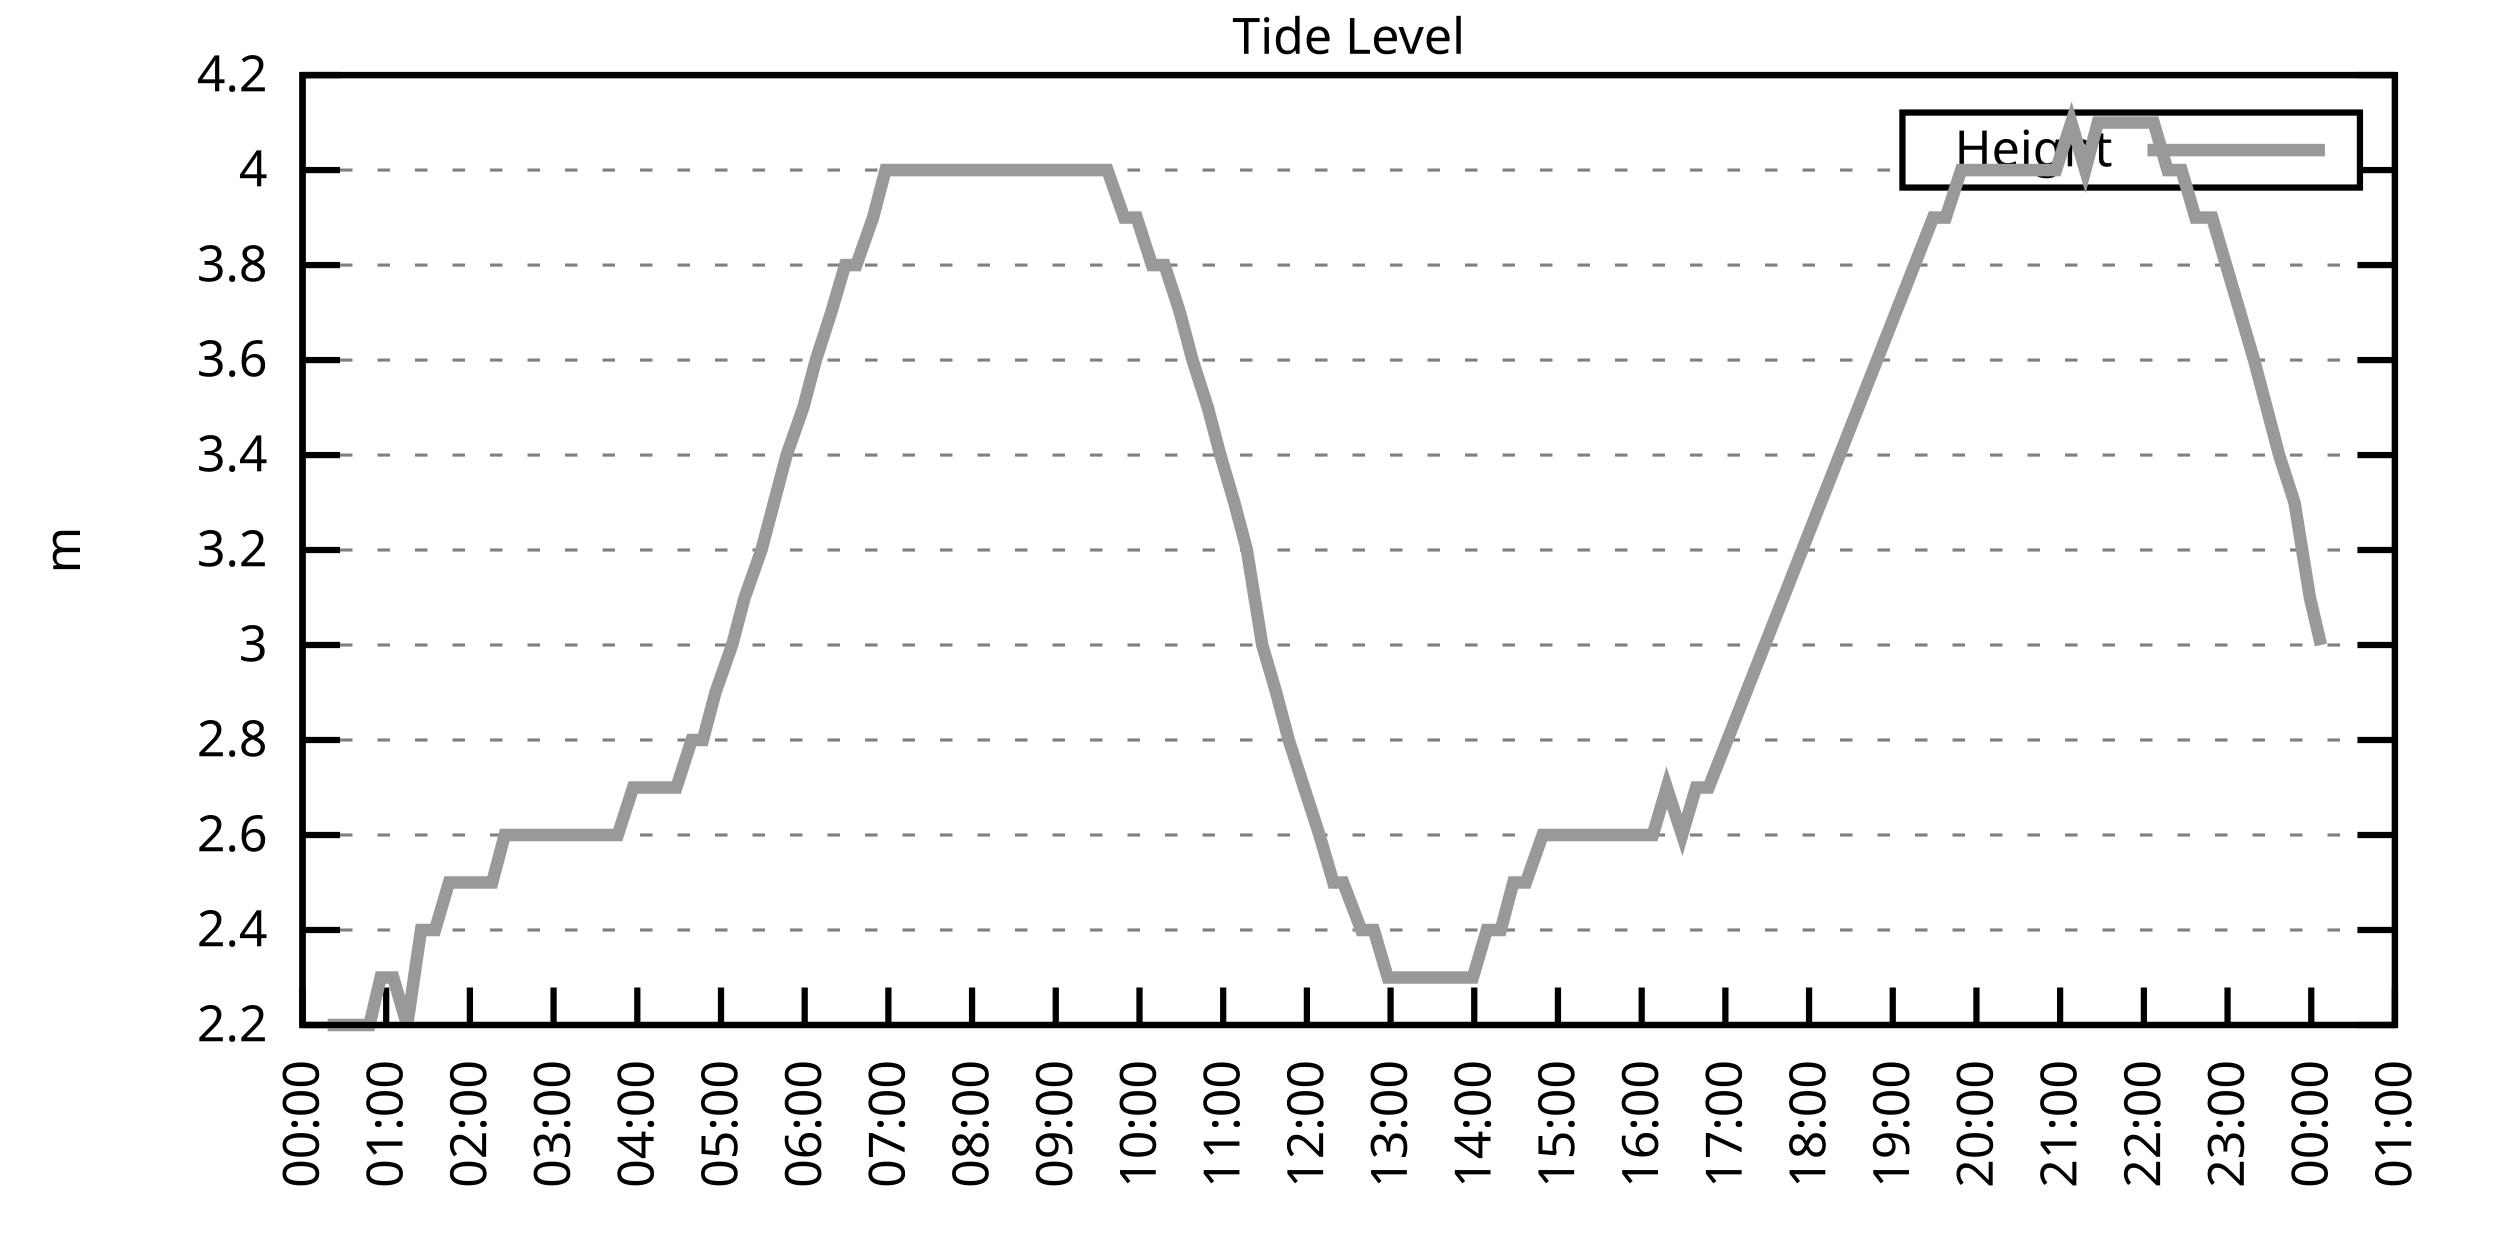
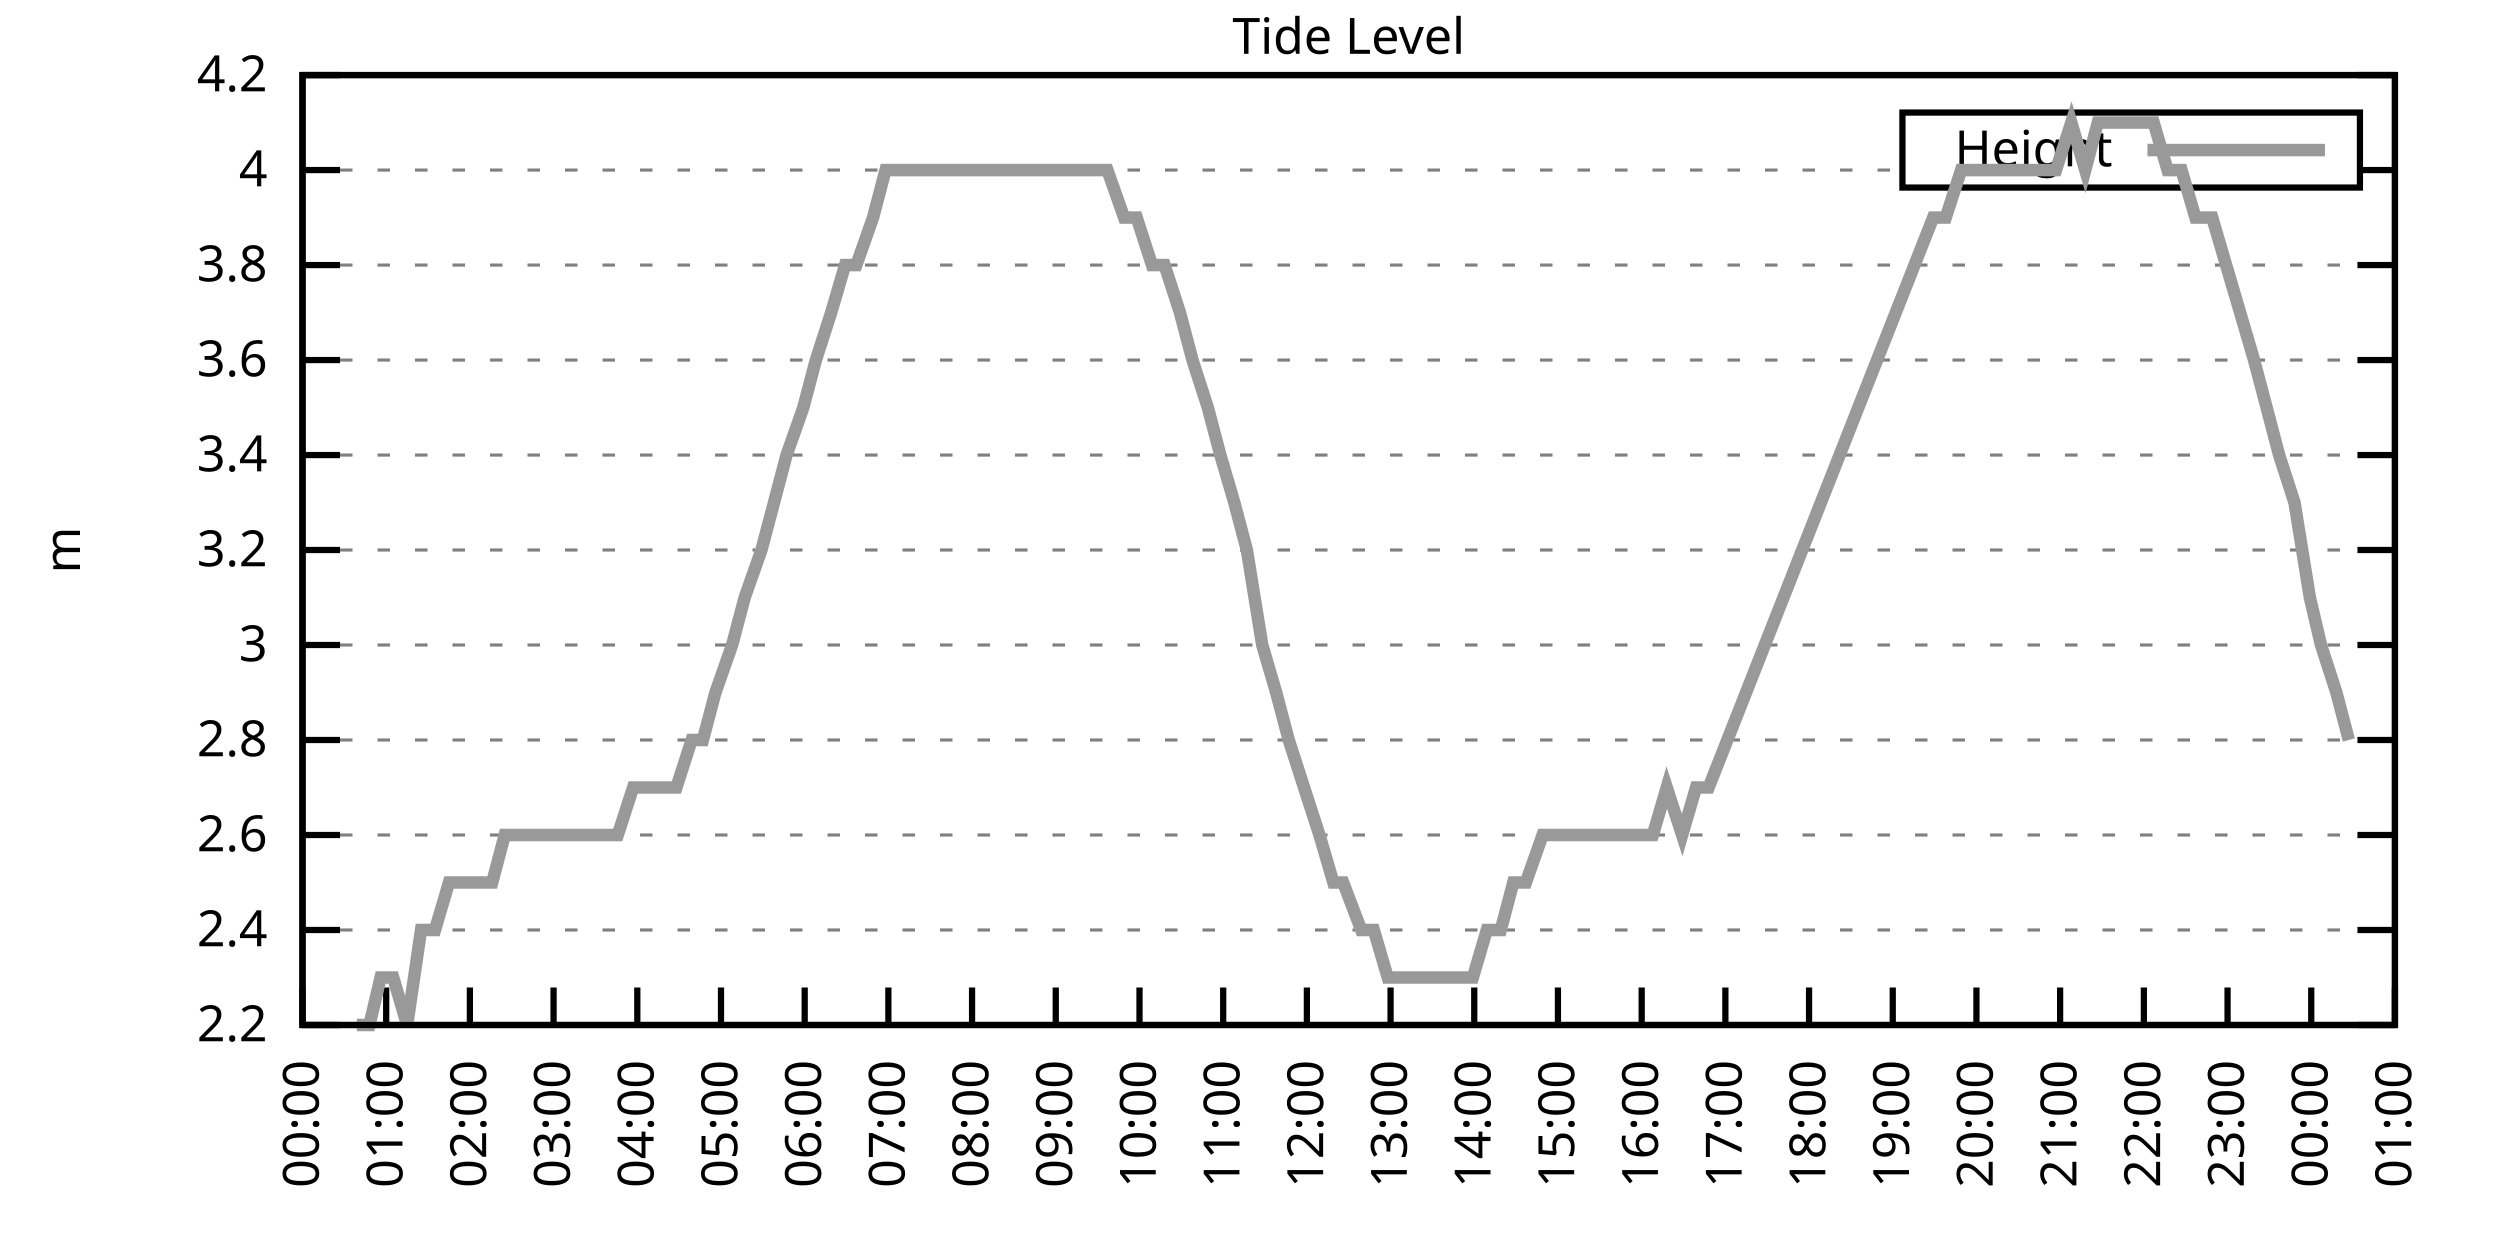
<svg xmlns="http://www.w3.org/2000/svg" xmlns:xlink="http://www.w3.org/1999/xlink" width="400" height="200" viewBox="0 0 400 200">
  <g id="gnuplot_canvas">
    <rect x="0" y="0" width="400" height="200" fill="none" />
    <defs>
      <circle id="gpDot" r="0.5" stroke-width="0.5" stroke="currentColor" />
      <path id="gpPt0" stroke-width="0.333" stroke="currentColor" d="M-1,0 h2 M0,-1 v2" />
      <path id="gpPt1" stroke-width="0.333" stroke="currentColor" d="M-1,-1 L1,1 M1,-1 L-1,1" />
      <path id="gpPt2" stroke-width="0.333" stroke="currentColor" d="M-1,0 L1,0 M0,-1 L0,1 M-1,-1 L1,1 M-1,1 L1,-1" />
      <rect id="gpPt3" stroke-width="0.333" stroke="currentColor" x="-1" y="-1" width="2" height="2" />
      <rect id="gpPt4" stroke-width="0.333" stroke="currentColor" fill="currentColor" x="-1" y="-1" width="2" height="2" />
      <circle id="gpPt5" stroke-width="0.333" stroke="currentColor" cx="0" cy="0" r="1" />
      <use xlink:href="#gpPt5" id="gpPt6" fill="currentColor" stroke="none" />
      <path id="gpPt7" stroke-width="0.333" stroke="currentColor" d="M0,-1.33 L-1.33,0.67 L1.33,0.67 z" />
      <use xlink:href="#gpPt7" id="gpPt8" fill="currentColor" stroke="none" />
      <use xlink:href="#gpPt7" id="gpPt9" stroke="currentColor" transform="rotate(180)" />
      <use xlink:href="#gpPt9" id="gpPt10" fill="currentColor" stroke="none" />
      <use xlink:href="#gpPt3" id="gpPt11" stroke="currentColor" transform="rotate(45)" />
      <use xlink:href="#gpPt11" id="gpPt12" fill="currentColor" stroke="none" />
      <path id="gpPt13" stroke-width="0.333" stroke="currentColor" d="M0,1.330 L1.265,0.411 L0.782,-1.067 L-0.782,-1.076 L-1.265,0.411 z" />
      <use xlink:href="#gpPt13" id="gpPt14" fill="currentColor" stroke="none" />
      <filter id="textbox" filterUnits="objectBoundingBox" x="0" y="0" height="1" width="1">
        <feFlood flood-color="white" flood-opacity="1" result="bgnd" />
        <feComposite in="SourceGraphic" in2="bgnd" operator="atop" />
      </filter>
      <filter id="greybox" filterUnits="objectBoundingBox" x="0" y="0" height="1" width="1">
        <feFlood flood-color="lightgrey" flood-opacity="1" result="grey" />
        <feComposite in="SourceGraphic" in2="grey" operator="atop" />
      </filter>
    </defs>
    <g fill="none" color="white" stroke="currentColor" stroke-width="1.00" stroke-linecap="butt" stroke-linejoin="miter">
</g>
    <g fill="none" color="black" stroke="currentColor" stroke-width="1.00" stroke-linecap="butt" stroke-linejoin="miter">
      <g stroke="none" shape-rendering="crispEdges">
        <polygon fill="rgb(255, 255, 255)" points="48.40,164.00 383.18,164.00 383.18,12.02 48.40,12.02 " />
      </g>
    </g>
    <g fill="none" color="black" stroke="currentColor" stroke-width="1.00" stroke-linecap="butt" stroke-linejoin="miter">
</g>
    <g fill="none" color="black" stroke="black" stroke-width="0.50" stroke-linecap="butt" stroke-linejoin="miter">
</g>
    <g fill="none" color="gray" stroke="currentColor" stroke-width="0.50" stroke-linecap="butt" stroke-linejoin="miter">
      <path stroke="gray" stroke-dasharray="2,4" class="gridline" d="M48.40,164.00 L383.19,164.00  " />
    </g>
    <g fill="none" color="gray" stroke="gray" stroke-width="1.00" stroke-linecap="butt" stroke-linejoin="miter">
</g>
    <g fill="none" color="black" stroke="currentColor" stroke-width="1.00" stroke-linecap="butt" stroke-linejoin="miter">
      <path stroke="black" d="M48.40,164.00 L54.40,164.00 M383.19,164.00 L377.19,164.00  " />
      <g transform="translate(42.80,166.60)" stroke="none" fill="black" font-family="Sans" font-size="8.00" text-anchor="end">
        <text>
          <tspan font-family="Sans"> 2.2</tspan>
        </text>
      </g>
    </g>
    <g fill="none" color="black" stroke="currentColor" stroke-width="1.00" stroke-linecap="butt" stroke-linejoin="miter">
</g>
    <g fill="none" color="black" stroke="black" stroke-width="0.50" stroke-linecap="butt" stroke-linejoin="miter">
</g>
    <g fill="none" color="gray" stroke="currentColor" stroke-width="0.50" stroke-linecap="butt" stroke-linejoin="miter">
      <path stroke="gray" stroke-dasharray="2,4" class="gridline" d="M48.40,148.80 L383.19,148.80  " />
    </g>
    <g fill="none" color="gray" stroke="gray" stroke-width="1.00" stroke-linecap="butt" stroke-linejoin="miter">
</g>
    <g fill="none" color="black" stroke="currentColor" stroke-width="1.00" stroke-linecap="butt" stroke-linejoin="miter">
      <path stroke="black" d="M48.40,148.80 L54.40,148.80 M383.19,148.80 L377.19,148.80  " />
      <g transform="translate(42.80,151.40)" stroke="none" fill="black" font-family="Sans" font-size="8.00" text-anchor="end">
        <text>
          <tspan font-family="Sans"> 2.4</tspan>
        </text>
      </g>
    </g>
    <g fill="none" color="black" stroke="currentColor" stroke-width="1.00" stroke-linecap="butt" stroke-linejoin="miter">
</g>
    <g fill="none" color="black" stroke="black" stroke-width="0.50" stroke-linecap="butt" stroke-linejoin="miter">
</g>
    <g fill="none" color="gray" stroke="currentColor" stroke-width="0.50" stroke-linecap="butt" stroke-linejoin="miter">
      <path stroke="gray" stroke-dasharray="2,4" class="gridline" d="M48.40,133.60 L383.19,133.60  " />
    </g>
    <g fill="none" color="gray" stroke="gray" stroke-width="1.00" stroke-linecap="butt" stroke-linejoin="miter">
</g>
    <g fill="none" color="black" stroke="currentColor" stroke-width="1.00" stroke-linecap="butt" stroke-linejoin="miter">
      <path stroke="black" d="M48.40,133.60 L54.40,133.60 M383.19,133.60 L377.19,133.60  " />
      <g transform="translate(42.80,136.20)" stroke="none" fill="black" font-family="Sans" font-size="8.00" text-anchor="end">
        <text>
          <tspan font-family="Sans"> 2.6</tspan>
        </text>
      </g>
    </g>
    <g fill="none" color="black" stroke="currentColor" stroke-width="1.00" stroke-linecap="butt" stroke-linejoin="miter">
</g>
    <g fill="none" color="black" stroke="black" stroke-width="0.50" stroke-linecap="butt" stroke-linejoin="miter">
</g>
    <g fill="none" color="gray" stroke="currentColor" stroke-width="0.50" stroke-linecap="butt" stroke-linejoin="miter">
      <path stroke="gray" stroke-dasharray="2,4" class="gridline" d="M48.40,118.40 L383.19,118.40  " />
    </g>
    <g fill="none" color="gray" stroke="gray" stroke-width="1.00" stroke-linecap="butt" stroke-linejoin="miter">
</g>
    <g fill="none" color="black" stroke="currentColor" stroke-width="1.00" stroke-linecap="butt" stroke-linejoin="miter">
      <path stroke="black" d="M48.40,118.40 L54.40,118.40 M383.19,118.40 L377.19,118.40  " />
      <g transform="translate(42.80,121.00)" stroke="none" fill="black" font-family="Sans" font-size="8.00" text-anchor="end">
        <text>
          <tspan font-family="Sans"> 2.8</tspan>
        </text>
      </g>
    </g>
    <g fill="none" color="black" stroke="currentColor" stroke-width="1.00" stroke-linecap="butt" stroke-linejoin="miter">
</g>
    <g fill="none" color="black" stroke="black" stroke-width="0.50" stroke-linecap="butt" stroke-linejoin="miter">
</g>
    <g fill="none" color="gray" stroke="currentColor" stroke-width="0.50" stroke-linecap="butt" stroke-linejoin="miter">
      <path stroke="gray" stroke-dasharray="2,4" class="gridline" d="M48.40,103.20 L383.19,103.20  " />
    </g>
    <g fill="none" color="gray" stroke="gray" stroke-width="1.00" stroke-linecap="butt" stroke-linejoin="miter">
</g>
    <g fill="none" color="black" stroke="currentColor" stroke-width="1.00" stroke-linecap="butt" stroke-linejoin="miter">
      <path stroke="black" d="M48.40,103.20 L54.40,103.20 M383.19,103.20 L377.19,103.20  " />
      <g transform="translate(42.80,105.80)" stroke="none" fill="black" font-family="Sans" font-size="8.00" text-anchor="end">
        <text>
          <tspan font-family="Sans"> 3</tspan>
        </text>
      </g>
    </g>
    <g fill="none" color="black" stroke="currentColor" stroke-width="1.00" stroke-linecap="butt" stroke-linejoin="miter">
</g>
    <g fill="none" color="black" stroke="black" stroke-width="0.50" stroke-linecap="butt" stroke-linejoin="miter">
</g>
    <g fill="none" color="gray" stroke="currentColor" stroke-width="0.50" stroke-linecap="butt" stroke-linejoin="miter">
      <path stroke="gray" stroke-dasharray="2,4" class="gridline" d="M48.40,88.00 L383.19,88.00  " />
    </g>
    <g fill="none" color="gray" stroke="gray" stroke-width="1.00" stroke-linecap="butt" stroke-linejoin="miter">
</g>
    <g fill="none" color="black" stroke="currentColor" stroke-width="1.00" stroke-linecap="butt" stroke-linejoin="miter">
      <path stroke="black" d="M48.40,88.00 L54.40,88.00 M383.19,88.00 L377.19,88.00  " />
      <g transform="translate(42.80,90.60)" stroke="none" fill="black" font-family="Sans" font-size="8.00" text-anchor="end">
        <text>
          <tspan font-family="Sans"> 3.2</tspan>
        </text>
      </g>
    </g>
    <g fill="none" color="black" stroke="currentColor" stroke-width="1.00" stroke-linecap="butt" stroke-linejoin="miter">
</g>
    <g fill="none" color="black" stroke="black" stroke-width="0.50" stroke-linecap="butt" stroke-linejoin="miter">
</g>
    <g fill="none" color="gray" stroke="currentColor" stroke-width="0.50" stroke-linecap="butt" stroke-linejoin="miter">
      <path stroke="gray" stroke-dasharray="2,4" class="gridline" d="M48.40,72.81 L383.19,72.81  " />
    </g>
    <g fill="none" color="gray" stroke="gray" stroke-width="1.00" stroke-linecap="butt" stroke-linejoin="miter">
</g>
    <g fill="none" color="black" stroke="currentColor" stroke-width="1.00" stroke-linecap="butt" stroke-linejoin="miter">
      <path stroke="black" d="M48.40,72.81 L54.40,72.81 M383.19,72.81 L377.19,72.81  " />
      <g transform="translate(42.80,75.41)" stroke="none" fill="black" font-family="Sans" font-size="8.00" text-anchor="end">
        <text>
          <tspan font-family="Sans"> 3.4</tspan>
        </text>
      </g>
    </g>
    <g fill="none" color="black" stroke="currentColor" stroke-width="1.00" stroke-linecap="butt" stroke-linejoin="miter">
</g>
    <g fill="none" color="black" stroke="black" stroke-width="0.50" stroke-linecap="butt" stroke-linejoin="miter">
</g>
    <g fill="none" color="gray" stroke="currentColor" stroke-width="0.50" stroke-linecap="butt" stroke-linejoin="miter">
      <path stroke="gray" stroke-dasharray="2,4" class="gridline" d="M48.40,57.61 L383.19,57.61  " />
    </g>
    <g fill="none" color="gray" stroke="gray" stroke-width="1.00" stroke-linecap="butt" stroke-linejoin="miter">
</g>
    <g fill="none" color="black" stroke="currentColor" stroke-width="1.00" stroke-linecap="butt" stroke-linejoin="miter">
      <path stroke="black" d="M48.40,57.61 L54.40,57.61 M383.19,57.61 L377.19,57.61  " />
      <g transform="translate(42.80,60.21)" stroke="none" fill="black" font-family="Sans" font-size="8.00" text-anchor="end">
        <text>
          <tspan font-family="Sans"> 3.6</tspan>
        </text>
      </g>
    </g>
    <g fill="none" color="black" stroke="currentColor" stroke-width="1.00" stroke-linecap="butt" stroke-linejoin="miter">
</g>
    <g fill="none" color="black" stroke="black" stroke-width="0.50" stroke-linecap="butt" stroke-linejoin="miter">
</g>
    <g fill="none" color="gray" stroke="currentColor" stroke-width="0.50" stroke-linecap="butt" stroke-linejoin="miter">
      <path stroke="gray" stroke-dasharray="2,4" class="gridline" d="M48.40,42.41 L383.19,42.41  " />
    </g>
    <g fill="none" color="gray" stroke="gray" stroke-width="1.00" stroke-linecap="butt" stroke-linejoin="miter">
</g>
    <g fill="none" color="black" stroke="currentColor" stroke-width="1.00" stroke-linecap="butt" stroke-linejoin="miter">
      <path stroke="black" d="M48.40,42.41 L54.40,42.41 M383.19,42.41 L377.19,42.41  " />
      <g transform="translate(42.80,45.01)" stroke="none" fill="black" font-family="Sans" font-size="8.00" text-anchor="end">
        <text>
          <tspan font-family="Sans"> 3.8</tspan>
        </text>
      </g>
    </g>
    <g fill="none" color="black" stroke="currentColor" stroke-width="1.00" stroke-linecap="butt" stroke-linejoin="miter">
</g>
    <g fill="none" color="black" stroke="black" stroke-width="0.50" stroke-linecap="butt" stroke-linejoin="miter">
</g>
    <g fill="none" color="gray" stroke="currentColor" stroke-width="0.50" stroke-linecap="butt" stroke-linejoin="miter">
      <path stroke="gray" stroke-dasharray="2,4" class="gridline" d="M48.40,27.21 L304.39,27.21 M377.59,27.21 L383.19,27.21  " />
    </g>
    <g fill="none" color="gray" stroke="gray" stroke-width="1.00" stroke-linecap="butt" stroke-linejoin="miter">
</g>
    <g fill="none" color="black" stroke="currentColor" stroke-width="1.00" stroke-linecap="butt" stroke-linejoin="miter">
      <path stroke="black" d="M48.40,27.21 L54.40,27.21 M383.19,27.21 L377.19,27.21  " />
      <g transform="translate(42.80,29.81)" stroke="none" fill="black" font-family="Sans" font-size="8.00" text-anchor="end">
        <text>
          <tspan font-family="Sans"> 4</tspan>
        </text>
      </g>
    </g>
    <g fill="none" color="black" stroke="currentColor" stroke-width="1.00" stroke-linecap="butt" stroke-linejoin="miter">
</g>
    <g fill="none" color="black" stroke="black" stroke-width="0.50" stroke-linecap="butt" stroke-linejoin="miter">
</g>
    <g fill="none" color="gray" stroke="currentColor" stroke-width="0.50" stroke-linecap="butt" stroke-linejoin="miter">
      <path stroke="gray" stroke-dasharray="2,4" class="gridline" d="M48.40,12.01 L383.19,12.01  " />
    </g>
    <g fill="none" color="gray" stroke="gray" stroke-width="1.00" stroke-linecap="butt" stroke-linejoin="miter">
</g>
    <g fill="none" color="black" stroke="currentColor" stroke-width="1.00" stroke-linecap="butt" stroke-linejoin="miter">
      <path stroke="black" d="M48.40,12.01 L54.40,12.01 M383.19,12.01 L377.19,12.01  " />
      <g transform="translate(42.80,14.61)" stroke="none" fill="black" font-family="Sans" font-size="8.00" text-anchor="end">
        <text>
          <tspan font-family="Sans"> 4.2</tspan>
        </text>
      </g>
    </g>
    <g fill="none" color="black" stroke="currentColor" stroke-width="1.00" stroke-linecap="butt" stroke-linejoin="miter">
      <path stroke="black" d="M48.40,164.00 L48.40,158.00  " />
      <g transform="translate(51.00,169.60) rotate(270.00)" stroke="none" fill="black" font-family="Sans" font-size="8.00" text-anchor="end">
        <text>
          <tspan font-family="Sans">00:00</tspan>
        </text>
      </g>
    </g>
    <g fill="none" color="black" stroke="currentColor" stroke-width="1.00" stroke-linecap="butt" stroke-linejoin="miter">
      <path stroke="black" d="M61.79,164.00 L61.79,158.00  " />
      <g transform="translate(64.39,169.60) rotate(270.00)" stroke="none" fill="black" font-family="Sans" font-size="8.00" text-anchor="end">
        <text>
          <tspan font-family="Sans">01:00</tspan>
        </text>
      </g>
    </g>
    <g fill="none" color="black" stroke="currentColor" stroke-width="1.00" stroke-linecap="butt" stroke-linejoin="miter">
      <path stroke="black" d="M75.18,164.00 L75.18,158.00  " />
      <g transform="translate(77.78,169.60) rotate(270.00)" stroke="none" fill="black" font-family="Sans" font-size="8.00" text-anchor="end">
        <text>
          <tspan font-family="Sans">02:00</tspan>
        </text>
      </g>
    </g>
    <g fill="none" color="black" stroke="currentColor" stroke-width="1.00" stroke-linecap="butt" stroke-linejoin="miter">
      <path stroke="black" d="M88.57,164.00 L88.57,158.00  " />
      <g transform="translate(91.17,169.60) rotate(270.00)" stroke="none" fill="black" font-family="Sans" font-size="8.00" text-anchor="end">
        <text>
          <tspan font-family="Sans">03:00</tspan>
        </text>
      </g>
    </g>
    <g fill="none" color="black" stroke="currentColor" stroke-width="1.00" stroke-linecap="butt" stroke-linejoin="miter">
      <path stroke="black" d="M101.97,164.00 L101.97,158.00  " />
      <g transform="translate(104.57,169.60) rotate(270.00)" stroke="none" fill="black" font-family="Sans" font-size="8.00" text-anchor="end">
        <text>
          <tspan font-family="Sans">04:00</tspan>
        </text>
      </g>
    </g>
    <g fill="none" color="black" stroke="currentColor" stroke-width="1.00" stroke-linecap="butt" stroke-linejoin="miter">
      <path stroke="black" d="M115.36,164.00 L115.36,158.00  " />
      <g transform="translate(117.96,169.60) rotate(270.00)" stroke="none" fill="black" font-family="Sans" font-size="8.00" text-anchor="end">
        <text>
          <tspan font-family="Sans">05:00</tspan>
        </text>
      </g>
    </g>
    <g fill="none" color="black" stroke="currentColor" stroke-width="1.00" stroke-linecap="butt" stroke-linejoin="miter">
      <path stroke="black" d="M128.75,164.00 L128.75,158.00  " />
      <g transform="translate(131.35,169.60) rotate(270.00)" stroke="none" fill="black" font-family="Sans" font-size="8.00" text-anchor="end">
        <text>
          <tspan font-family="Sans">06:00</tspan>
        </text>
      </g>
    </g>
    <g fill="none" color="black" stroke="currentColor" stroke-width="1.00" stroke-linecap="butt" stroke-linejoin="miter">
      <path stroke="black" d="M142.14,164.00 L142.14,158.00  " />
      <g transform="translate(144.74,169.60) rotate(270.00)" stroke="none" fill="black" font-family="Sans" font-size="8.00" text-anchor="end">
        <text>
          <tspan font-family="Sans">07:00</tspan>
        </text>
      </g>
    </g>
    <g fill="none" color="black" stroke="currentColor" stroke-width="1.00" stroke-linecap="butt" stroke-linejoin="miter">
      <path stroke="black" d="M155.53,164.00 L155.53,158.00  " />
      <g transform="translate(158.13,169.60) rotate(270.00)" stroke="none" fill="black" font-family="Sans" font-size="8.00" text-anchor="end">
        <text>
          <tspan font-family="Sans">08:00</tspan>
        </text>
      </g>
    </g>
    <g fill="none" color="black" stroke="currentColor" stroke-width="1.00" stroke-linecap="butt" stroke-linejoin="miter">
      <path stroke="black" d="M168.92,164.00 L168.92,158.00  " />
      <g transform="translate(171.52,169.60) rotate(270.00)" stroke="none" fill="black" font-family="Sans" font-size="8.00" text-anchor="end">
        <text>
          <tspan font-family="Sans">09:00</tspan>
        </text>
      </g>
    </g>
    <g fill="none" color="black" stroke="currentColor" stroke-width="1.00" stroke-linecap="butt" stroke-linejoin="miter">
      <path stroke="black" d="M182.32,164.00 L182.32,158.00  " />
      <g transform="translate(184.92,169.60) rotate(270.00)" stroke="none" fill="black" font-family="Sans" font-size="8.00" text-anchor="end">
        <text>
          <tspan font-family="Sans">10:00</tspan>
        </text>
      </g>
    </g>
    <g fill="none" color="black" stroke="currentColor" stroke-width="1.00" stroke-linecap="butt" stroke-linejoin="miter">
      <path stroke="black" d="M195.71,164.00 L195.71,158.00  " />
      <g transform="translate(198.31,169.60) rotate(270.00)" stroke="none" fill="black" font-family="Sans" font-size="8.00" text-anchor="end">
        <text>
          <tspan font-family="Sans">11:00</tspan>
        </text>
      </g>
    </g>
    <g fill="none" color="black" stroke="currentColor" stroke-width="1.00" stroke-linecap="butt" stroke-linejoin="miter">
      <path stroke="black" d="M209.10,164.00 L209.10,158.00  " />
      <g transform="translate(211.70,169.60) rotate(270.00)" stroke="none" fill="black" font-family="Sans" font-size="8.00" text-anchor="end">
        <text>
          <tspan font-family="Sans">12:00</tspan>
        </text>
      </g>
    </g>
    <g fill="none" color="black" stroke="currentColor" stroke-width="1.00" stroke-linecap="butt" stroke-linejoin="miter">
      <path stroke="black" d="M222.49,164.00 L222.49,158.00  " />
      <g transform="translate(225.09,169.60) rotate(270.00)" stroke="none" fill="black" font-family="Sans" font-size="8.00" text-anchor="end">
        <text>
          <tspan font-family="Sans">13:00</tspan>
        </text>
      </g>
    </g>
    <g fill="none" color="black" stroke="currentColor" stroke-width="1.00" stroke-linecap="butt" stroke-linejoin="miter">
      <path stroke="black" d="M235.88,164.00 L235.88,158.00  " />
      <g transform="translate(238.48,169.60) rotate(270.00)" stroke="none" fill="black" font-family="Sans" font-size="8.00" text-anchor="end">
        <text>
          <tspan font-family="Sans">14:00</tspan>
        </text>
      </g>
    </g>
    <g fill="none" color="black" stroke="currentColor" stroke-width="1.00" stroke-linecap="butt" stroke-linejoin="miter">
      <path stroke="black" d="M249.27,164.00 L249.27,158.00  " />
      <g transform="translate(251.87,169.60) rotate(270.00)" stroke="none" fill="black" font-family="Sans" font-size="8.00" text-anchor="end">
        <text>
          <tspan font-family="Sans">15:00</tspan>
        </text>
      </g>
    </g>
    <g fill="none" color="black" stroke="currentColor" stroke-width="1.00" stroke-linecap="butt" stroke-linejoin="miter">
      <path stroke="black" d="M262.67,164.00 L262.67,158.00  " />
      <g transform="translate(265.27,169.60) rotate(270.00)" stroke="none" fill="black" font-family="Sans" font-size="8.00" text-anchor="end">
        <text>
          <tspan font-family="Sans">16:00</tspan>
        </text>
      </g>
    </g>
    <g fill="none" color="black" stroke="currentColor" stroke-width="1.00" stroke-linecap="butt" stroke-linejoin="miter">
      <path stroke="black" d="M276.06,164.00 L276.06,158.00  " />
      <g transform="translate(278.66,169.60) rotate(270.00)" stroke="none" fill="black" font-family="Sans" font-size="8.00" text-anchor="end">
        <text>
          <tspan font-family="Sans">17:00</tspan>
        </text>
      </g>
    </g>
    <g fill="none" color="black" stroke="currentColor" stroke-width="1.00" stroke-linecap="butt" stroke-linejoin="miter">
      <path stroke="black" d="M289.45,164.00 L289.45,158.00  " />
      <g transform="translate(292.05,169.60) rotate(270.00)" stroke="none" fill="black" font-family="Sans" font-size="8.00" text-anchor="end">
        <text>
          <tspan font-family="Sans">18:00</tspan>
        </text>
      </g>
    </g>
    <g fill="none" color="black" stroke="currentColor" stroke-width="1.00" stroke-linecap="butt" stroke-linejoin="miter">
      <path stroke="black" d="M302.84,164.00 L302.84,158.00  " />
      <g transform="translate(305.44,169.60) rotate(270.00)" stroke="none" fill="black" font-family="Sans" font-size="8.00" text-anchor="end">
        <text>
          <tspan font-family="Sans">19:00</tspan>
        </text>
      </g>
    </g>
    <g fill="none" color="black" stroke="currentColor" stroke-width="1.00" stroke-linecap="butt" stroke-linejoin="miter">
      <path stroke="black" d="M316.23,164.00 L316.23,158.00  " />
      <g transform="translate(318.83,169.60) rotate(270.00)" stroke="none" fill="black" font-family="Sans" font-size="8.00" text-anchor="end">
        <text>
          <tspan font-family="Sans">20:00</tspan>
        </text>
      </g>
    </g>
    <g fill="none" color="black" stroke="currentColor" stroke-width="1.00" stroke-linecap="butt" stroke-linejoin="miter">
      <path stroke="black" d="M329.62,164.00 L329.62,158.00  " />
      <g transform="translate(332.22,169.60) rotate(270.00)" stroke="none" fill="black" font-family="Sans" font-size="8.00" text-anchor="end">
        <text>
          <tspan font-family="Sans">21:00</tspan>
        </text>
      </g>
    </g>
    <g fill="none" color="black" stroke="currentColor" stroke-width="1.00" stroke-linecap="butt" stroke-linejoin="miter">
      <path stroke="black" d="M343.02,164.00 L343.02,158.00  " />
      <g transform="translate(345.62,169.60) rotate(270.00)" stroke="none" fill="black" font-family="Sans" font-size="8.00" text-anchor="end">
        <text>
          <tspan font-family="Sans">22:00</tspan>
        </text>
      </g>
    </g>
    <g fill="none" color="black" stroke="currentColor" stroke-width="1.00" stroke-linecap="butt" stroke-linejoin="miter">
      <path stroke="black" d="M356.41,164.00 L356.41,158.00  " />
      <g transform="translate(359.01,169.60) rotate(270.00)" stroke="none" fill="black" font-family="Sans" font-size="8.00" text-anchor="end">
        <text>
          <tspan font-family="Sans">23:00</tspan>
        </text>
      </g>
    </g>
    <g fill="none" color="black" stroke="currentColor" stroke-width="1.00" stroke-linecap="butt" stroke-linejoin="miter">
      <path stroke="black" d="M369.80,164.00 L369.80,158.00  " />
      <g transform="translate(372.40,169.60) rotate(270.00)" stroke="none" fill="black" font-family="Sans" font-size="8.00" text-anchor="end">
        <text>
          <tspan font-family="Sans">00:00</tspan>
        </text>
      </g>
    </g>
    <g fill="none" color="black" stroke="currentColor" stroke-width="1.00" stroke-linecap="butt" stroke-linejoin="miter">
      <path stroke="black" d="M383.19,164.00 L383.19,158.00  " />
      <g transform="translate(385.79,169.60) rotate(270.00)" stroke="none" fill="black" font-family="Sans" font-size="8.00" text-anchor="end">
        <text>
          <tspan font-family="Sans">01:00</tspan>
        </text>
      </g>
    </g>
    <g fill="none" color="black" stroke="currentColor" stroke-width="1.00" stroke-linecap="butt" stroke-linejoin="miter">
</g>
    <g fill="none" color="black" stroke="currentColor" stroke-width="1.00" stroke-linecap="butt" stroke-linejoin="miter">
      <path stroke="black" d="M48.40,12.01 L48.40,164.00 L383.19,164.00 L383.19,12.01 L48.40,12.01 Z  " />
    </g>
    <g fill="none" color="black" stroke="currentColor" stroke-width="1.00" stroke-linecap="butt" stroke-linejoin="miter">
</g>
    <g fill="none" color="black" stroke="currentColor" stroke-width="1.00" stroke-linecap="butt" stroke-linejoin="miter">
      <path stroke="black" d="M304.39,30.01 L304.39,18.01 L377.59,18.01 L377.59,30.01 L304.39,30.01 Z  " />
    </g>
    <g id="Tide_level_plot_1">
      <g fill="none" color="white" stroke="black" stroke-width="2.00" stroke-linecap="butt" stroke-linejoin="miter">
</g>
      <g fill="none" color="black" stroke="currentColor" stroke-width="2.00" stroke-linecap="butt" stroke-linejoin="miter">
        <g transform="translate(337.99,26.61)" stroke="none" fill="black" font-family="Sans" font-size="8.00" text-anchor="end">
          <text>
            <tspan font-family="Sans">Height</tspan>
          </text>
        </g>
      </g>
      <g fill="none" color="black" stroke="currentColor" stroke-width="2.00" stroke-linecap="butt" stroke-linejoin="miter">
-         <path stroke="rgb(153, 153, 153)" d="M343.59,24.01 L371.99,24.01 M52.42,164.00 L54.43,164.00 L57.10,164.00 L59.11,164.00 L60.90,156.40 L62.91,156.40   L65.14,164.00 L67.37,148.80 L69.60,148.80 L71.84,141.20 L74.07,141.20 L76.30,141.20 L78.75,141.20 L80.76,133.60   L83.22,133.60 L86.12,133.60 L88.35,133.60 L90.58,133.60 L92.37,133.60 L94.60,133.60 L97.28,133.60 L98.84,133.60   L101.30,126.00 L103.31,126.00 L106.21,126.00 L108.22,126.00 L110.67,118.40 L112.46,118.40 L114.47,110.80 L117.14,103.20   L119.15,95.60 L121.83,88.00 L123.84,80.41 L125.85,72.81 L128.53,65.21 L130.54,57.61 L132.99,50.01 L135.22,42.41   L137.01,42.41 L139.69,34.81 L141.69,27.21 L143.93,27.21 L146.38,27.21 L148.39,27.21 L150.85,27.21 L152.63,27.21   L155.31,27.21 L157.32,27.21 L159.55,27.21 L162.01,27.21 L166.02,27.21 L168.25,27.21 L170.71,27.21 L173.17,27.21   L174.73,27.21 L177.18,27.21 L179.86,34.81 L181.87,34.81 L184.32,42.41 L186.33,42.41 L188.79,50.01 L190.80,57.61   L193.25,65.21 L195.26,72.81 L197.49,80.41 L199.50,88.00 L201.96,103.20 L204.19,110.80 L206.20,118.40 L208.65,126.00   L211.11,133.60 L213.34,141.20 L214.90,141.20 L217.80,148.80 L219.81,148.80 L222.04,156.40 L224.05,156.40 L226.73,156.40   L228.74,156.40 L231.20,156.40 L233.20,156.40 L235.66,156.40 L237.89,148.80 L240.12,148.80 L242.13,141.20 L244.14,141.20   L246.82,133.60 L248.83,133.60 L251.06,133.60 L253.29,133.60 L255.08,133.60 L257.31,133.60 L259.76,133.60 L262.00,133.60   L264.45,133.60 L266.68,126.00 L269.14,133.60 L271.37,126.00 L273.38,126.00 L309.31,34.81 L311.32,34.81 L313.78,27.21   L315.56,27.21 L317.79,27.21 L319.80,27.21 L322.48,27.21 L324.71,27.21 L326.95,27.21 L328.95,27.21 L331.41,19.61   L333.64,27.21 L335.65,19.61 L338.33,19.61 L340.56,19.61 L342.79,19.61 L344.58,19.61 L346.81,27.21 L349.04,27.21   L351.27,34.81 L353.95,34.81 L356.18,42.41 L358.42,50.01 L360.65,57.61 L362.66,65.21 L364.66,72.81 L367.12,80.41   L369.58,95.60 L371.36,103.20  " />
+         <path stroke="rgb(153, 153, 153)" d="M343.59,24.01 L371.99,24.01 M57.10,164.00 L59.11,164.00 L60.90,156.40 L62.91,156.40 L65.14,164.00 L67.37,148.80   L69.60,148.80 L71.84,141.20 L74.07,141.20 L76.30,141.20 L78.75,141.20 L80.76,133.60 L83.22,133.60 L86.12,133.60   L88.35,133.60 L90.58,133.60 L92.37,133.60 L94.60,133.60 L97.28,133.60 L98.84,133.60 L101.30,126.00 L103.31,126.00   L106.21,126.00 L108.22,126.00 L110.67,118.40 L112.46,118.40 L114.47,110.80 L117.14,103.20 L119.15,95.60 L121.83,88.00   L123.84,80.41 L125.85,72.81 L128.53,65.21 L130.54,57.61 L132.99,50.01 L135.22,42.41 L137.01,42.41 L139.69,34.81   L141.69,27.21 L143.93,27.21 L146.38,27.21 L148.39,27.21 L150.85,27.21 L152.63,27.21 L155.31,27.21 L157.32,27.21   L159.55,27.21 L162.01,27.21 L166.02,27.21 L168.25,27.21 L170.71,27.21 L173.17,27.21 L174.73,27.21 L177.18,27.21   L179.86,34.81 L181.87,34.81 L184.32,42.41 L186.33,42.41 L188.79,50.01 L190.80,57.61 L193.25,65.21 L195.26,72.81   L197.49,80.41 L199.50,88.00 L201.96,103.20 L204.19,110.80 L206.20,118.40 L208.65,126.00 L211.11,133.60 L213.34,141.20   L214.90,141.20 L217.80,148.80 L219.81,148.80 L222.04,156.40 L224.05,156.40 L226.73,156.40 L228.74,156.40 L231.20,156.40   L233.20,156.40 L235.66,156.40 L237.89,148.80 L240.12,148.80 L242.13,141.20 L244.14,141.20 L246.82,133.60 L248.83,133.60   L251.06,133.60 L253.29,133.60 L255.08,133.60 L257.31,133.60 L259.76,133.60 L262.00,133.60 L264.45,133.60 L266.68,126.00   L269.14,133.60 L271.37,126.00 L273.38,126.00 L309.31,34.81 L311.32,34.81 L313.78,27.21 L315.56,27.21 L317.79,27.21   L319.80,27.21 L322.48,27.21 L324.71,27.21 L326.95,27.21 L328.95,27.21 L331.41,19.61 L333.64,27.21 L335.65,19.61   L338.33,19.61 L340.56,19.61 L342.79,19.61 L344.58,19.61 L346.81,27.21 L349.04,27.21 L351.27,34.81 L353.95,34.81   L356.18,42.41 L358.42,50.01 L360.65,57.61 L362.66,65.21 L364.66,72.81 L367.12,80.41 L369.58,95.60 L371.36,103.20   L373.82,110.80 L375.82,118.40  " />
      </g>
    </g>
    <g fill="none" color="black" stroke="currentColor" stroke-width="2.00" stroke-linecap="butt" stroke-linejoin="miter">
</g>
    <g fill="none" color="black" stroke="black" stroke-width="1.00" stroke-linecap="butt" stroke-linejoin="miter">
</g>
    <g fill="none" color="black" stroke="currentColor" stroke-width="1.00" stroke-linecap="butt" stroke-linejoin="miter">
      <path stroke="black" d="M48.40,12.01 L48.40,164.00 L383.19,164.00 L383.19,12.01 L48.40,12.01 Z  " />
      <g transform="translate(12.80,88.01) rotate(270.00)" stroke="none" fill="black" font-family="Sans" font-size="8.00" text-anchor="middle">
        <text>
          <tspan font-family="Sans">m</tspan>
        </text>
      </g>
    </g>
    <g fill="none" color="black" stroke="currentColor" stroke-width="1.00" stroke-linecap="butt" stroke-linejoin="miter">
</g>
    <g fill="none" color="black" stroke="currentColor" stroke-width="1.00" stroke-linecap="butt" stroke-linejoin="miter">
      <g transform="translate(215.79,8.61)" stroke="none" fill="black" font-family="Sans" font-size="8.00" text-anchor="middle">
        <text>
          <tspan font-family="Sans">Tide Level</tspan>
        </text>
      </g>
    </g>
    <g fill="none" color="black" stroke="currentColor" stroke-width="1.00" stroke-linecap="butt" stroke-linejoin="miter">
</g>
  </g>
</svg>
